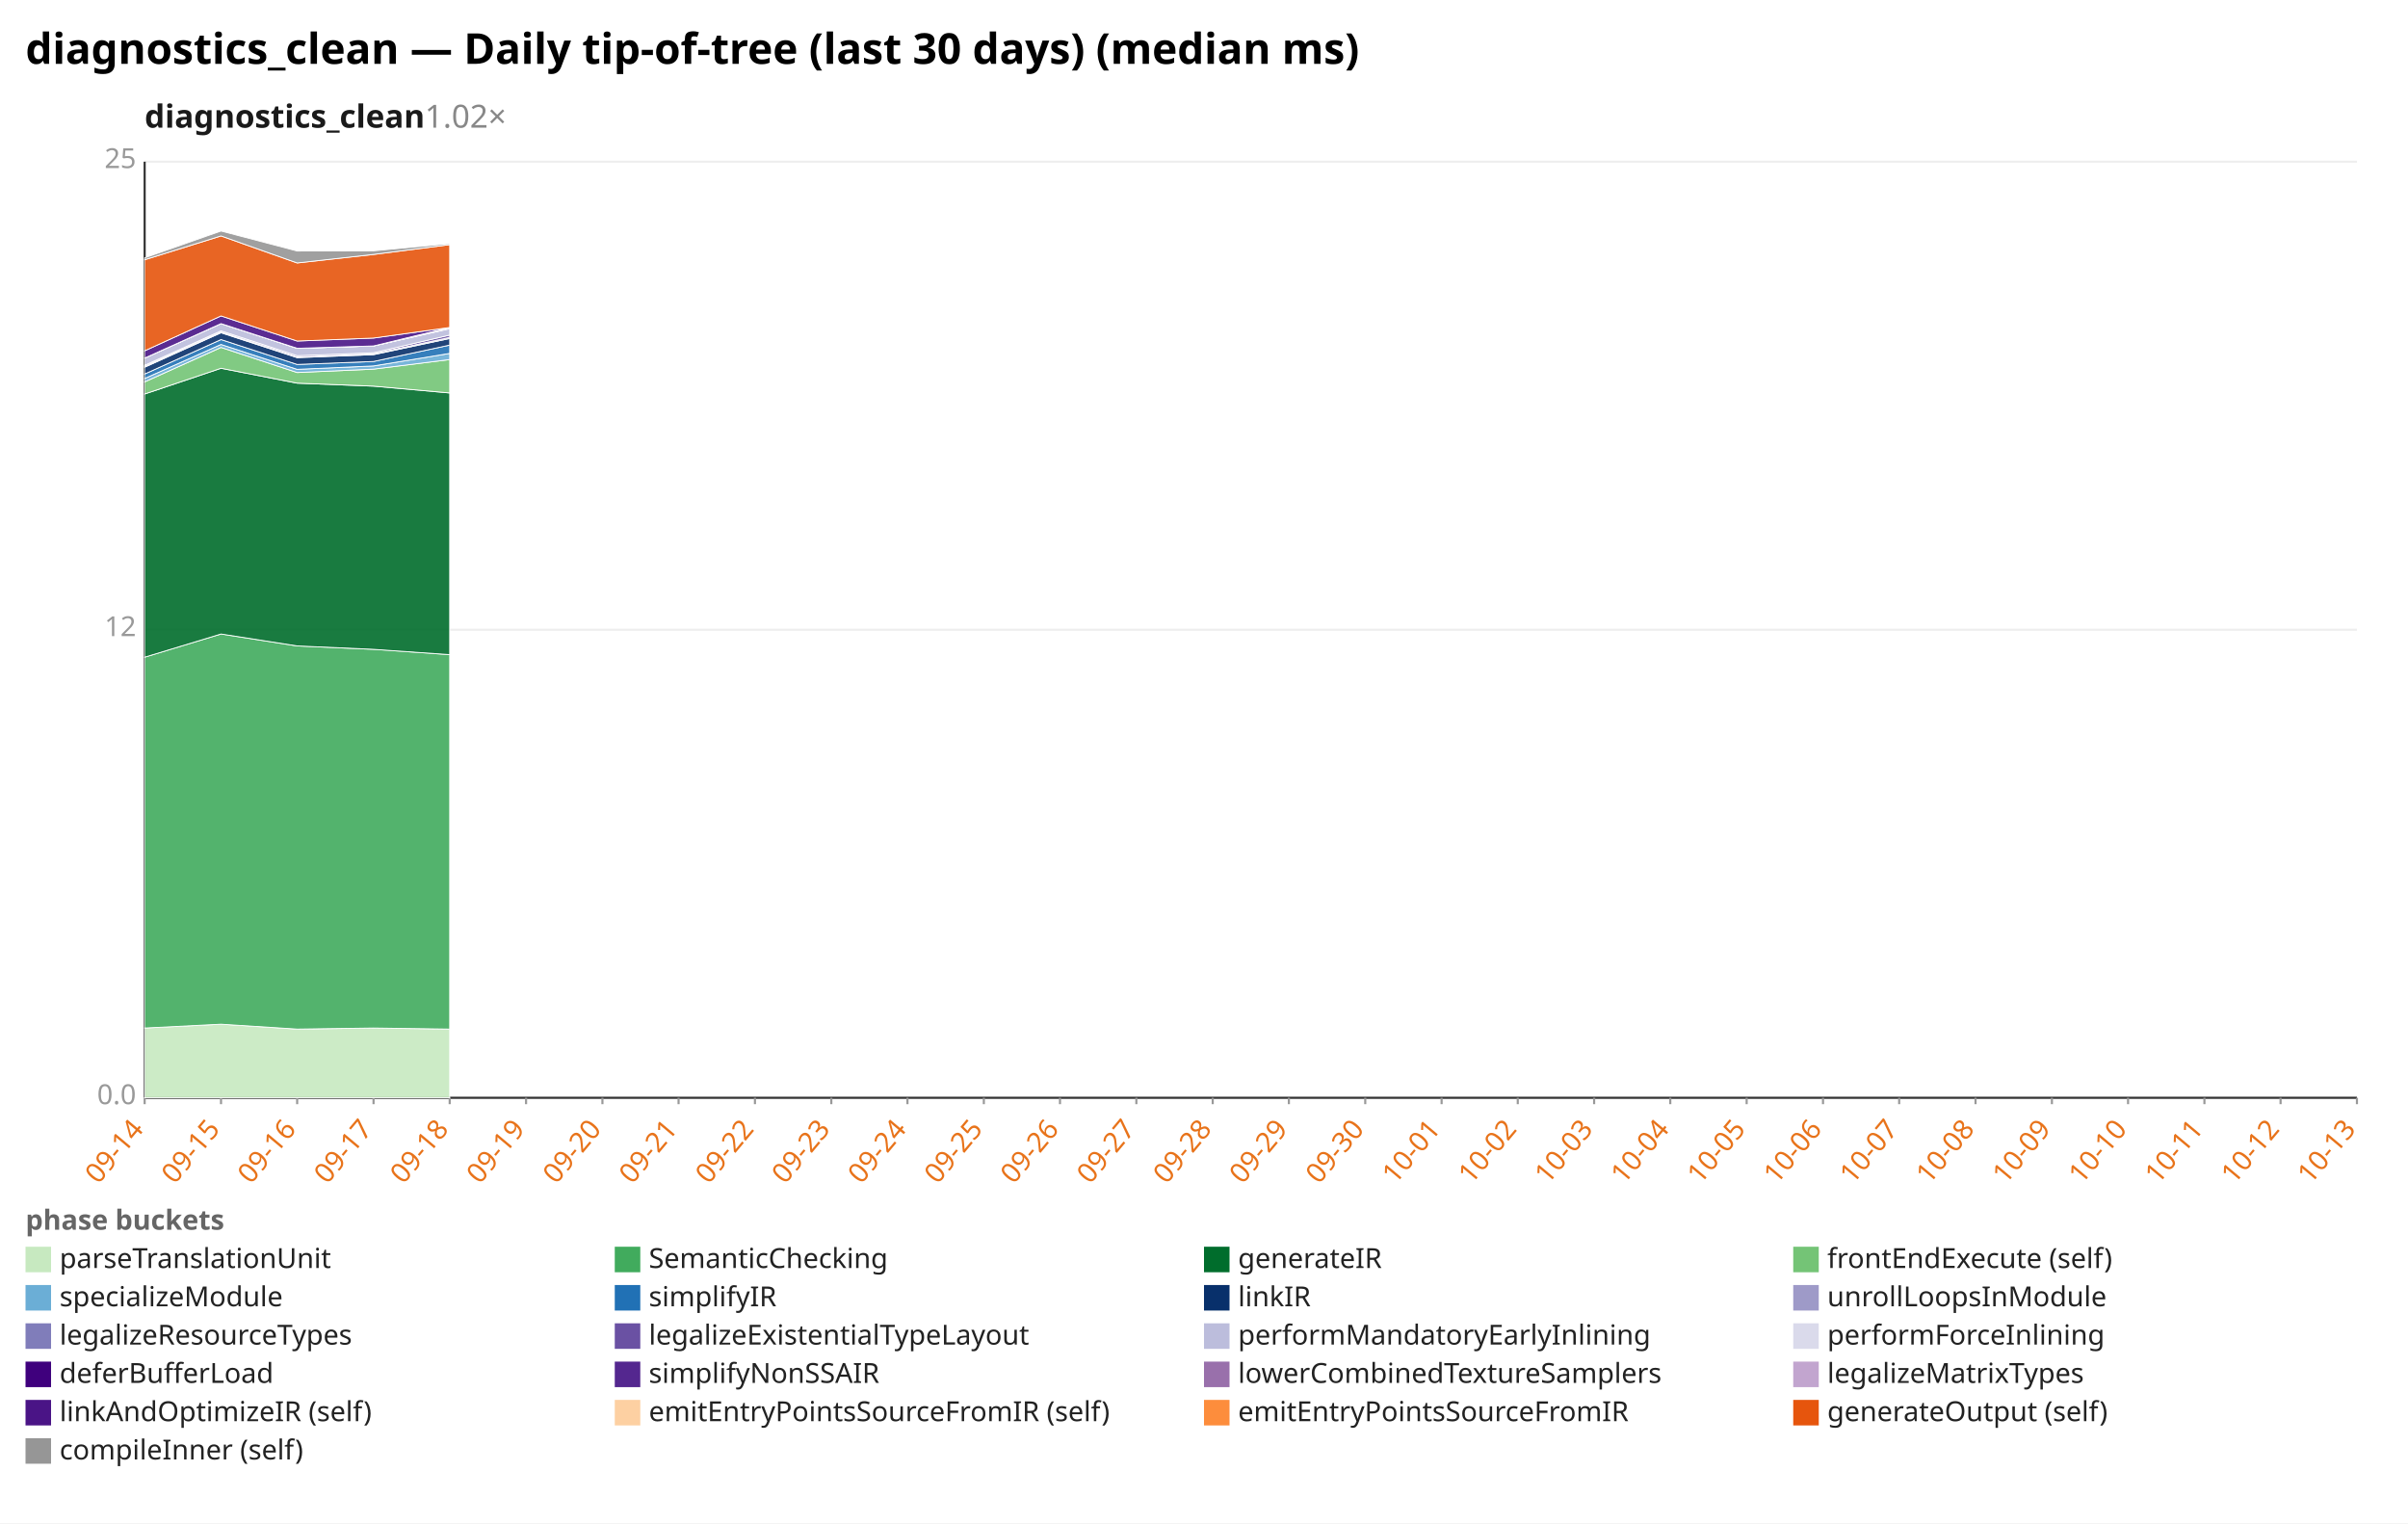
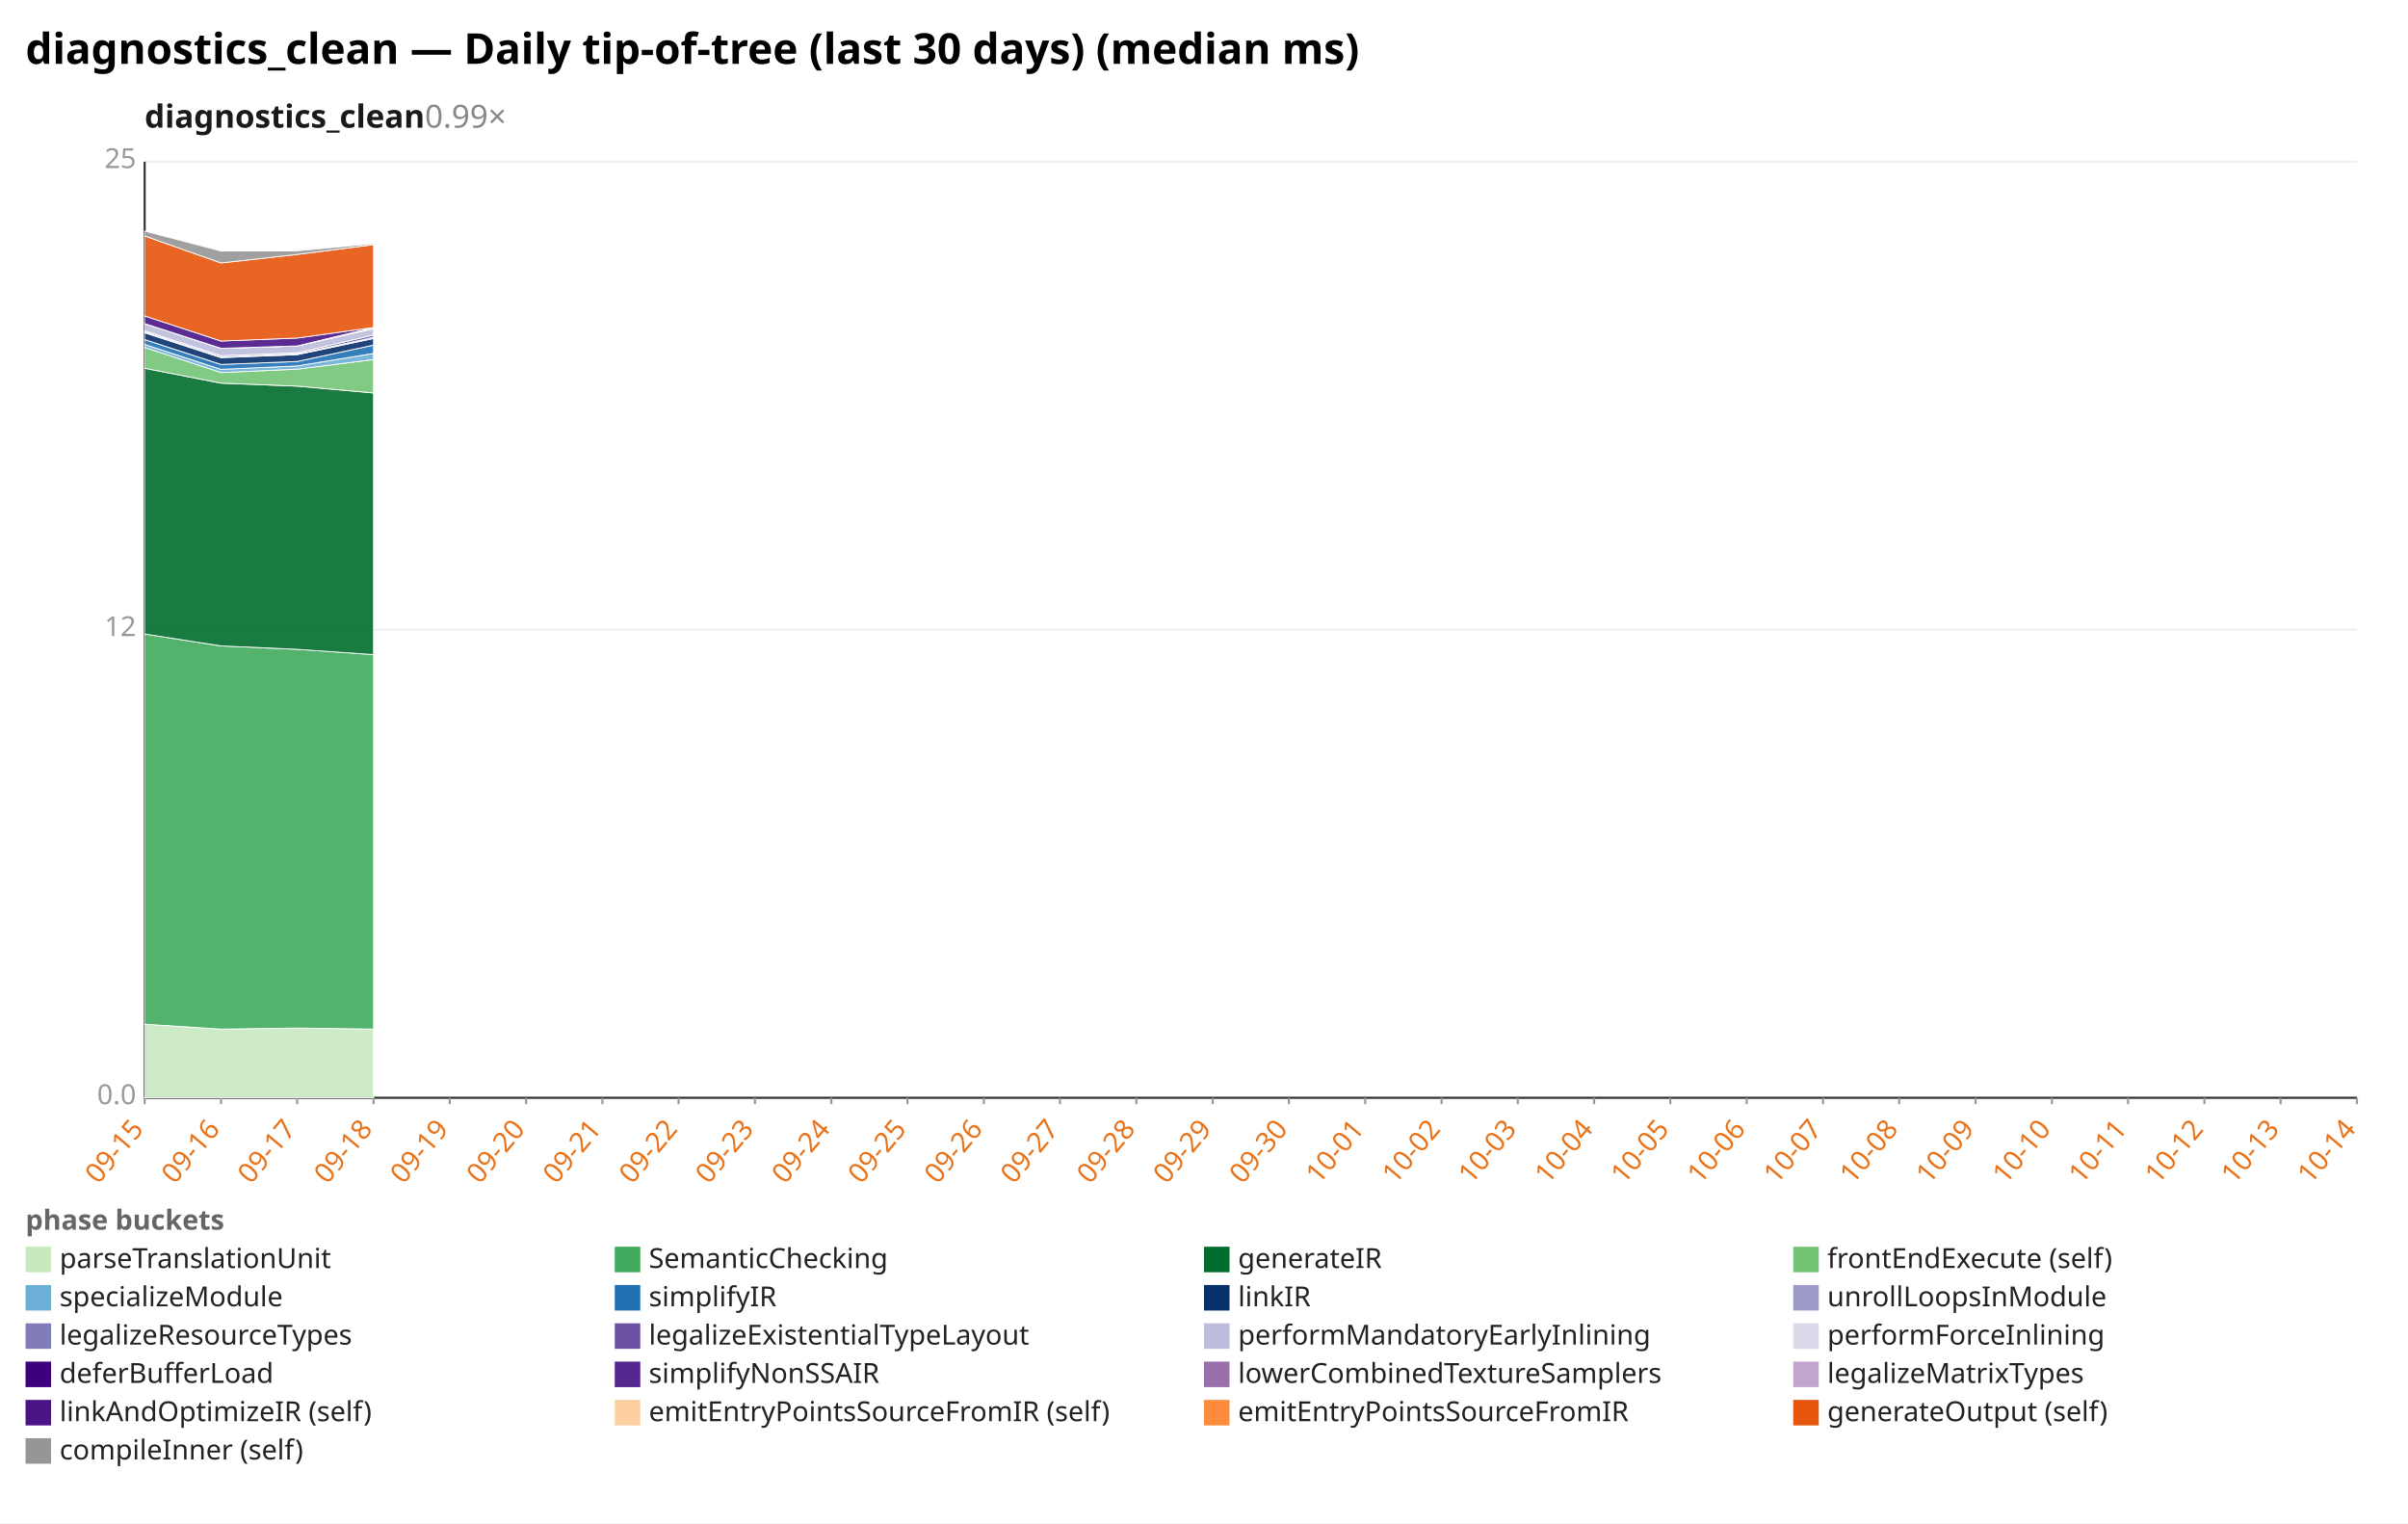
<svg xmlns="http://www.w3.org/2000/svg" width="1132" height="716" viewBox="0 0 1132 716" preserveAspectRatio="xMidYMid meet" font-family="sans-serif" font-size="13">
  <rect width="1132" height="716" fill="white" />
  <text x="12" y="30" font-size="20" font-weight="bold">diagnostics_clean — Daily tip-of-tree (last 30 days) (median ms)</text>
-   <text x="68" y="60" font-size="15" font-weight="600" fill="#1a1a1a">diagnostics_clean<tspan fill="#888" font-weight="400" text-decoration="none">  1.02×</tspan>
+   <text x="68" y="60" font-size="15" font-weight="600" fill="#1a1a1a">diagnostics_clean<tspan fill="#888" font-weight="400" text-decoration="none">  0.99×</tspan>
  </text>
  <line x1="68.0" y1="516.0" x2="1108.0" y2="516.0" stroke="#eee" />
  <text x="64.0" y="519.0" text-anchor="end" fill="#999">0.0</text>
  <line x1="68.0" y1="296.0" x2="1108.0" y2="296.0" stroke="#eee" />
  <text x="64.0" y="299.0" text-anchor="end" fill="#999">12</text>
  <line x1="68.0" y1="76.0" x2="1108.0" y2="76.0" stroke="#eee" />
  <text x="64.0" y="79.0" text-anchor="end" fill="#999">25</text>
  <line x1="68.0" y1="76.0" x2="68.0" y2="516.0" stroke="#333" />
  <line x1="68.0" y1="516.0" x2="1108.0" y2="516.0" stroke="#333" />
  <line x1="68.0" y1="516.0" x2="68.0" y2="519.0" stroke="#999" />
-   <text x="68.0" y="531.0" text-anchor="end" fill="#e8731a" transform="rotate(-50 68.0 531.0)">09-14</text>
+   <text x="68.0" y="531.0" text-anchor="end" fill="#e8731a" transform="rotate(-50 68.0 531.0)">09-15</text>
  <line x1="103.9" y1="516.0" x2="103.9" y2="519.0" stroke="#999" />
-   <text x="103.9" y="531.0" text-anchor="end" fill="#e8731a" transform="rotate(-50 103.9 531.0)">09-15</text>
+   <text x="103.9" y="531.0" text-anchor="end" fill="#e8731a" transform="rotate(-50 103.9 531.0)">09-16</text>
  <line x1="139.7" y1="516.0" x2="139.7" y2="519.0" stroke="#999" />
-   <text x="139.7" y="531.0" text-anchor="end" fill="#e8731a" transform="rotate(-50 139.7 531.0)">09-16</text>
+   <text x="139.7" y="531.0" text-anchor="end" fill="#e8731a" transform="rotate(-50 139.7 531.0)">09-17</text>
  <line x1="175.6" y1="516.0" x2="175.6" y2="519.0" stroke="#999" />
-   <text x="175.6" y="531.0" text-anchor="end" fill="#e8731a" transform="rotate(-50 175.6 531.0)">09-17</text>
+   <text x="175.6" y="531.0" text-anchor="end" fill="#e8731a" transform="rotate(-50 175.6 531.0)">09-18</text>
  <line x1="211.4" y1="516.0" x2="211.4" y2="519.0" stroke="#999" />
-   <text x="211.4" y="531.0" text-anchor="end" fill="#e8731a" transform="rotate(-50 211.4 531.0)">09-18</text>
+   <text x="211.4" y="531.0" text-anchor="end" fill="#e8731a" transform="rotate(-50 211.4 531.0)">09-19</text>
  <line x1="247.3" y1="516.0" x2="247.3" y2="519.0" stroke="#999" />
-   <text x="247.3" y="531.0" text-anchor="end" fill="#e8731a" transform="rotate(-50 247.3 531.0)">09-19</text>
+   <text x="247.3" y="531.0" text-anchor="end" fill="#e8731a" transform="rotate(-50 247.3 531.0)">09-20</text>
  <line x1="283.2" y1="516.0" x2="283.2" y2="519.0" stroke="#999" />
-   <text x="283.2" y="531.0" text-anchor="end" fill="#e8731a" transform="rotate(-50 283.2 531.0)">09-20</text>
+   <text x="283.2" y="531.0" text-anchor="end" fill="#e8731a" transform="rotate(-50 283.2 531.0)">09-21</text>
  <line x1="319.0" y1="516.0" x2="319.0" y2="519.0" stroke="#999" />
-   <text x="319.0" y="531.0" text-anchor="end" fill="#e8731a" transform="rotate(-50 319.0 531.0)">09-21</text>
+   <text x="319.0" y="531.0" text-anchor="end" fill="#e8731a" transform="rotate(-50 319.0 531.0)">09-22</text>
  <line x1="354.9" y1="516.0" x2="354.9" y2="519.0" stroke="#999" />
-   <text x="354.9" y="531.0" text-anchor="end" fill="#e8731a" transform="rotate(-50 354.9 531.0)">09-22</text>
+   <text x="354.9" y="531.0" text-anchor="end" fill="#e8731a" transform="rotate(-50 354.9 531.0)">09-23</text>
  <line x1="390.8" y1="516.0" x2="390.8" y2="519.0" stroke="#999" />
-   <text x="390.8" y="531.0" text-anchor="end" fill="#e8731a" transform="rotate(-50 390.8 531.0)">09-23</text>
+   <text x="390.8" y="531.0" text-anchor="end" fill="#e8731a" transform="rotate(-50 390.8 531.0)">09-24</text>
  <line x1="426.6" y1="516.0" x2="426.6" y2="519.0" stroke="#999" />
-   <text x="426.6" y="531.0" text-anchor="end" fill="#e8731a" transform="rotate(-50 426.6 531.0)">09-24</text>
+   <text x="426.6" y="531.0" text-anchor="end" fill="#e8731a" transform="rotate(-50 426.6 531.0)">09-25</text>
  <line x1="462.5" y1="516.0" x2="462.5" y2="519.0" stroke="#999" />
-   <text x="462.5" y="531.0" text-anchor="end" fill="#e8731a" transform="rotate(-50 462.5 531.0)">09-25</text>
+   <text x="462.5" y="531.0" text-anchor="end" fill="#e8731a" transform="rotate(-50 462.5 531.0)">09-26</text>
  <line x1="498.3" y1="516.0" x2="498.3" y2="519.0" stroke="#999" />
-   <text x="498.3" y="531.0" text-anchor="end" fill="#e8731a" transform="rotate(-50 498.3 531.0)">09-26</text>
+   <text x="498.3" y="531.0" text-anchor="end" fill="#e8731a" transform="rotate(-50 498.3 531.0)">09-27</text>
  <line x1="534.2" y1="516.0" x2="534.2" y2="519.0" stroke="#999" />
-   <text x="534.2" y="531.0" text-anchor="end" fill="#e8731a" transform="rotate(-50 534.2 531.0)">09-27</text>
+   <text x="534.2" y="531.0" text-anchor="end" fill="#e8731a" transform="rotate(-50 534.2 531.0)">09-28</text>
  <line x1="570.1" y1="516.0" x2="570.1" y2="519.0" stroke="#999" />
-   <text x="570.1" y="531.0" text-anchor="end" fill="#e8731a" transform="rotate(-50 570.1 531.0)">09-28</text>
+   <text x="570.1" y="531.0" text-anchor="end" fill="#e8731a" transform="rotate(-50 570.1 531.0)">09-29</text>
  <line x1="605.9" y1="516.0" x2="605.9" y2="519.0" stroke="#999" />
-   <text x="605.9" y="531.0" text-anchor="end" fill="#e8731a" transform="rotate(-50 605.9 531.0)">09-29</text>
+   <text x="605.9" y="531.0" text-anchor="end" fill="#e8731a" transform="rotate(-50 605.9 531.0)">09-30</text>
  <line x1="641.8" y1="516.0" x2="641.8" y2="519.0" stroke="#999" />
-   <text x="641.8" y="531.0" text-anchor="end" fill="#e8731a" transform="rotate(-50 641.8 531.0)">09-30</text>
+   <text x="641.8" y="531.0" text-anchor="end" fill="#e8731a" transform="rotate(-50 641.8 531.0)">10-01</text>
  <line x1="677.7" y1="516.0" x2="677.7" y2="519.0" stroke="#999" />
-   <text x="677.7" y="531.0" text-anchor="end" fill="#e8731a" transform="rotate(-50 677.7 531.0)">10-01</text>
+   <text x="677.7" y="531.0" text-anchor="end" fill="#e8731a" transform="rotate(-50 677.7 531.0)">10-02</text>
  <line x1="713.5" y1="516.0" x2="713.5" y2="519.0" stroke="#999" />
-   <text x="713.5" y="531.0" text-anchor="end" fill="#e8731a" transform="rotate(-50 713.5 531.0)">10-02</text>
+   <text x="713.5" y="531.0" text-anchor="end" fill="#e8731a" transform="rotate(-50 713.5 531.0)">10-03</text>
  <line x1="749.4" y1="516.0" x2="749.4" y2="519.0" stroke="#999" />
-   <text x="749.4" y="531.0" text-anchor="end" fill="#e8731a" transform="rotate(-50 749.4 531.0)">10-03</text>
+   <text x="749.4" y="531.0" text-anchor="end" fill="#e8731a" transform="rotate(-50 749.4 531.0)">10-04</text>
  <line x1="785.2" y1="516.0" x2="785.2" y2="519.0" stroke="#999" />
-   <text x="785.2" y="531.0" text-anchor="end" fill="#e8731a" transform="rotate(-50 785.2 531.0)">10-04</text>
+   <text x="785.2" y="531.0" text-anchor="end" fill="#e8731a" transform="rotate(-50 785.2 531.0)">10-05</text>
  <line x1="821.1" y1="516.0" x2="821.1" y2="519.0" stroke="#999" />
-   <text x="821.1" y="531.0" text-anchor="end" fill="#e8731a" transform="rotate(-50 821.1 531.0)">10-05</text>
+   <text x="821.1" y="531.0" text-anchor="end" fill="#e8731a" transform="rotate(-50 821.1 531.0)">10-06</text>
  <line x1="857.0" y1="516.0" x2="857.0" y2="519.0" stroke="#999" />
-   <text x="857.0" y="531.0" text-anchor="end" fill="#e8731a" transform="rotate(-50 857.0 531.0)">10-06</text>
+   <text x="857.0" y="531.0" text-anchor="end" fill="#e8731a" transform="rotate(-50 857.0 531.0)">10-07</text>
  <line x1="892.8" y1="516.0" x2="892.8" y2="519.0" stroke="#999" />
-   <text x="892.8" y="531.0" text-anchor="end" fill="#e8731a" transform="rotate(-50 892.8 531.0)">10-07</text>
+   <text x="892.8" y="531.0" text-anchor="end" fill="#e8731a" transform="rotate(-50 892.8 531.0)">10-08</text>
  <line x1="928.7" y1="516.0" x2="928.7" y2="519.0" stroke="#999" />
-   <text x="928.7" y="531.0" text-anchor="end" fill="#e8731a" transform="rotate(-50 928.7 531.0)">10-08</text>
+   <text x="928.7" y="531.0" text-anchor="end" fill="#e8731a" transform="rotate(-50 928.7 531.0)">10-09</text>
  <line x1="964.6" y1="516.0" x2="964.6" y2="519.0" stroke="#999" />
-   <text x="964.6" y="531.0" text-anchor="end" fill="#e8731a" transform="rotate(-50 964.6 531.0)">10-09</text>
+   <text x="964.6" y="531.0" text-anchor="end" fill="#e8731a" transform="rotate(-50 964.6 531.0)">10-10</text>
  <line x1="1000.4" y1="516.0" x2="1000.4" y2="519.0" stroke="#999" />
-   <text x="1000.4" y="531.0" text-anchor="end" fill="#e8731a" transform="rotate(-50 1000.4 531.0)">10-10</text>
+   <text x="1000.4" y="531.0" text-anchor="end" fill="#e8731a" transform="rotate(-50 1000.4 531.0)">10-11</text>
  <line x1="1036.3" y1="516.0" x2="1036.3" y2="519.0" stroke="#999" />
-   <text x="1036.3" y="531.0" text-anchor="end" fill="#e8731a" transform="rotate(-50 1036.3 531.0)">10-11</text>
+   <text x="1036.3" y="531.0" text-anchor="end" fill="#e8731a" transform="rotate(-50 1036.3 531.0)">10-12</text>
  <line x1="1072.1" y1="516.0" x2="1072.1" y2="519.0" stroke="#999" />
-   <text x="1072.1" y="531.0" text-anchor="end" fill="#e8731a" transform="rotate(-50 1072.1 531.0)">10-12</text>
+   <text x="1072.1" y="531.0" text-anchor="end" fill="#e8731a" transform="rotate(-50 1072.1 531.0)">10-13</text>
  <line x1="1108.0" y1="516.0" x2="1108.0" y2="519.0" stroke="#999" />
-   <text x="1108.0" y="531.0" text-anchor="end" fill="#e8731a" transform="rotate(-50 1108.0 531.0)">10-13</text>
-   <polygon points="68.0,483.2 103.9,481.4 139.7,483.7 175.6,483.2 211.4,483.7 211.4,516.0 175.6,516.0 139.7,516.0 103.9,516.0 68.0,516.0" fill="#c7e9c0" fill-opacity="0.9" stroke="#fff" stroke-width="0.4" />
-   <polygon points="68.0,308.9 103.9,298.0 139.7,303.6 175.6,305.2 211.4,307.7 211.4,483.7 175.6,483.2 139.7,483.7 103.9,481.4 68.0,483.2" fill="#41ab5d" fill-opacity="0.9" stroke="#fff" stroke-width="0.4" />
-   <polygon points="68.0,185.2 103.9,173.1 139.7,180.1 175.6,181.5 211.4,184.7 211.4,307.7 175.6,305.2 139.7,303.6 103.9,298.0 68.0,308.9" fill="#006d2c" fill-opacity="0.9" stroke="#fff" stroke-width="0.4" />
-   <polygon points="68.0,179.5 103.9,163.3 139.7,175.1 175.6,173.5 211.4,169.0 211.4,184.7 175.6,181.5 139.7,180.1 103.9,173.1 68.0,185.2" fill="#74c476" fill-opacity="0.9" stroke="#fff" stroke-width="0.4" />
-   <polygon points="68.0,177.9 103.9,161.9 139.7,173.6 175.6,172.0 211.4,166.1 211.4,169.0 175.6,173.5 139.7,175.1 103.9,163.3 68.0,179.5" fill="#6baed6" fill-opacity="0.9" stroke="#fff" stroke-width="0.4" />
-   <polygon points="68.0,175.8 103.9,159.6 139.7,171.3 175.6,169.9 211.4,162.2 211.4,166.1 175.6,172.0 139.7,173.6 103.9,161.9 68.0,177.9" fill="#2171b5" fill-opacity="0.9" stroke="#fff" stroke-width="0.4" />
-   <polygon points="68.0,172.6 103.9,156.4 139.7,168.1 175.6,166.7 211.4,159.1 211.4,162.2 175.6,169.9 139.7,171.3 103.9,159.6 68.0,175.8" fill="#08306b" fill-opacity="0.9" stroke="#fff" stroke-width="0.4" />
-   <polygon points="68.0,172.2 103.9,156.0 139.7,167.8 175.6,166.3 211.4,158.6 211.4,159.1 175.6,166.7 139.7,168.1 103.9,156.4 68.0,172.6" fill="#807dba" fill-opacity="0.9" stroke="#fff" stroke-width="0.4" />
-   <polygon points="68.0,171.7 103.9,155.5 139.7,167.2 175.6,165.8 211.4,157.5 211.4,158.6 175.6,166.3 139.7,167.8 103.9,156.0 68.0,172.2" fill="#6a51a3" fill-opacity="0.9" stroke="#fff" stroke-width="0.4" />
-   <polygon points="68.0,168.3 103.9,152.1 139.7,163.7 175.6,162.6 211.4,154.5 211.4,157.5 175.6,165.8 139.7,167.2 103.9,155.5 68.0,171.7" fill="#bcbddc" fill-opacity="0.9" stroke="#fff" stroke-width="0.4" />
-   <polygon points="68.0,168.3 103.9,152.1 139.7,163.7 175.6,162.6 211.4,154.3 211.4,154.5 175.6,162.6 139.7,163.7 103.9,152.1 68.0,168.3" fill="#dadaeb" fill-opacity="0.9" stroke="#fff" stroke-width="0.4" />
-   <polygon points="68.0,168.3 103.9,152.1 139.7,163.7 175.6,162.6 211.4,154.2 211.4,154.3 175.6,162.6 139.7,163.7 103.9,152.1 68.0,168.3" fill="#3f007d" fill-opacity="0.9" stroke="#fff" stroke-width="0.4" />
-   <polygon points="68.0,168.3 103.9,152.1 139.7,163.7 175.6,162.6 211.4,153.9 211.4,154.2 175.6,162.6 139.7,163.7 103.9,152.1 68.0,168.3" fill="#54278f" fill-opacity="0.9" stroke="#fff" stroke-width="0.4" />
-   <polygon points="68.0,164.9 103.9,148.5 139.7,160.3 175.6,158.9 211.4,153.9 211.4,153.9 175.6,162.6 139.7,163.7 103.9,152.1 68.0,168.3" fill="#4a1486" fill-opacity="0.9" stroke="#fff" stroke-width="0.4" />
-   <polygon points="68.0,122.1 103.9,110.9 139.7,123.6 175.6,119.6 211.4,115.0 211.4,153.9 175.6,158.9 139.7,160.3 103.9,148.5 68.0,164.9" fill="#e6550d" fill-opacity="0.9" stroke="#fff" stroke-width="0.4" />
-   <polygon points="68.0,121.2 103.9,108.6 139.7,118.0 175.6,117.9 211.4,114.5 211.4,115.0 175.6,119.6 139.7,123.6 103.9,110.9 68.0,122.1" fill="#969696" fill-opacity="0.9" stroke="#fff" stroke-width="0.4" />
+   <text x="1108.0" y="531.0" text-anchor="end" fill="#e8731a" transform="rotate(-50 1108.0 531.0)">10-14</text>
+   <polygon points="68.0,481.4 103.9,483.7 139.7,483.2 175.6,483.7 175.6,516.0 139.7,516.0 103.9,516.0 68.0,516.0" fill="#c7e9c0" fill-opacity="0.9" stroke="#fff" stroke-width="0.4" />
+   <polygon points="68.0,298.0 103.9,303.6 139.7,305.2 175.6,307.7 175.6,483.7 139.7,483.2 103.9,483.7 68.0,481.4" fill="#41ab5d" fill-opacity="0.9" stroke="#fff" stroke-width="0.4" />
+   <polygon points="68.0,173.1 103.9,180.1 139.7,181.5 175.6,184.7 175.6,307.7 139.7,305.2 103.9,303.6 68.0,298.0" fill="#006d2c" fill-opacity="0.9" stroke="#fff" stroke-width="0.4" />
+   <polygon points="68.0,163.3 103.9,175.1 139.7,173.5 175.6,169.0 175.6,184.7 139.7,181.5 103.9,180.1 68.0,173.1" fill="#74c476" fill-opacity="0.9" stroke="#fff" stroke-width="0.4" />
+   <polygon points="68.0,161.9 103.9,173.6 139.7,172.0 175.6,166.1 175.6,169.0 139.7,173.5 103.9,175.1 68.0,163.3" fill="#6baed6" fill-opacity="0.9" stroke="#fff" stroke-width="0.4" />
+   <polygon points="68.0,159.6 103.9,171.3 139.7,169.9 175.6,162.2 175.6,166.1 139.7,172.0 103.9,173.6 68.0,161.9" fill="#2171b5" fill-opacity="0.9" stroke="#fff" stroke-width="0.4" />
+   <polygon points="68.0,156.4 103.9,168.1 139.7,166.7 175.6,159.1 175.6,162.2 139.7,169.9 103.9,171.3 68.0,159.6" fill="#08306b" fill-opacity="0.9" stroke="#fff" stroke-width="0.4" />
+   <polygon points="68.0,156.0 103.9,167.8 139.7,166.3 175.6,158.6 175.6,159.1 139.7,166.7 103.9,168.1 68.0,156.4" fill="#807dba" fill-opacity="0.9" stroke="#fff" stroke-width="0.4" />
+   <polygon points="68.0,155.5 103.9,167.2 139.7,165.8 175.6,157.5 175.6,158.6 139.7,166.3 103.9,167.8 68.0,156.0" fill="#6a51a3" fill-opacity="0.9" stroke="#fff" stroke-width="0.4" />
+   <polygon points="68.0,152.1 103.9,163.7 139.7,162.6 175.6,154.5 175.6,157.5 139.7,165.8 103.9,167.2 68.0,155.5" fill="#bcbddc" fill-opacity="0.9" stroke="#fff" stroke-width="0.4" />
+   <polygon points="68.0,152.1 103.9,163.7 139.7,162.6 175.6,154.3 175.6,154.5 139.7,162.6 103.9,163.7 68.0,152.1" fill="#dadaeb" fill-opacity="0.9" stroke="#fff" stroke-width="0.4" />
+   <polygon points="68.0,152.1 103.9,163.7 139.7,162.6 175.6,154.2 175.6,154.3 139.7,162.6 103.9,163.7 68.0,152.1" fill="#3f007d" fill-opacity="0.9" stroke="#fff" stroke-width="0.4" />
+   <polygon points="68.0,152.1 103.9,163.7 139.7,162.6 175.6,153.9 175.6,154.2 139.7,162.6 103.9,163.7 68.0,152.1" fill="#54278f" fill-opacity="0.9" stroke="#fff" stroke-width="0.4" />
+   <polygon points="68.0,148.5 103.9,160.3 139.7,158.9 175.6,153.9 175.6,153.9 139.7,162.6 103.9,163.7 68.0,152.1" fill="#4a1486" fill-opacity="0.9" stroke="#fff" stroke-width="0.4" />
+   <polygon points="68.0,110.9 103.9,123.6 139.7,119.6 175.6,115.0 175.6,153.9 139.7,158.9 103.9,160.3 68.0,148.5" fill="#e6550d" fill-opacity="0.9" stroke="#fff" stroke-width="0.4" />
+   <polygon points="68.0,108.6 103.9,118.0 139.7,117.9 175.6,114.5 175.6,115.0 139.7,119.6 103.9,123.6 68.0,110.9" fill="#969696" fill-opacity="0.9" stroke="#fff" stroke-width="0.4" />
  <text x="12" y="578" fill="#666" font-weight="600">phase buckets</text>
  <rect x="12" y="586" width="12" height="12" fill="#c7e9c0" />
  <text x="28" y="596" fill="#222">parseTranslationUnit</text>
  <rect x="289" y="586" width="12" height="12" fill="#41ab5d" />
  <text x="305" y="596" fill="#222">SemanticChecking</text>
  <rect x="566" y="586" width="12" height="12" fill="#006d2c" />
  <text x="582" y="596" fill="#222">generateIR</text>
  <rect x="843" y="586" width="12" height="12" fill="#74c476" />
  <text x="859" y="596" fill="#222">frontEndExecute (self)</text>
  <rect x="12" y="604" width="12" height="12" fill="#6baed6" />
  <text x="28" y="614" fill="#222">specializeModule</text>
  <rect x="289" y="604" width="12" height="12" fill="#2171b5" />
  <text x="305" y="614" fill="#222">simplifyIR</text>
  <rect x="566" y="604" width="12" height="12" fill="#08306b" />
  <text x="582" y="614" fill="#222">linkIR</text>
  <rect x="843" y="604" width="12" height="12" fill="#9e9ac8" />
  <text x="859" y="614" fill="#222">unrollLoopsInModule</text>
  <rect x="12" y="622" width="12" height="12" fill="#807dba" />
  <text x="28" y="632" fill="#222">legalizeResourceTypes</text>
  <rect x="289" y="622" width="12" height="12" fill="#6a51a3" />
  <text x="305" y="632" fill="#222">legalizeExistentialTypeLayout</text>
  <rect x="566" y="622" width="12" height="12" fill="#bcbddc" />
  <text x="582" y="632" fill="#222">performMandatoryEarlyInlining</text>
  <rect x="843" y="622" width="12" height="12" fill="#dadaeb" />
  <text x="859" y="632" fill="#222">performForceInlining</text>
  <rect x="12" y="640" width="12" height="12" fill="#3f007d" />
  <text x="28" y="650" fill="#222">deferBufferLoad</text>
  <rect x="289" y="640" width="12" height="12" fill="#54278f" />
  <text x="305" y="650" fill="#222">simplifyNonSSAIR</text>
  <rect x="566" y="640" width="12" height="12" fill="#9970ab" />
  <text x="582" y="650" fill="#222">lowerCombinedTextureSamplers</text>
  <rect x="843" y="640" width="12" height="12" fill="#c2a5cf" />
  <text x="859" y="650" fill="#222">legalizeMatrixTypes</text>
  <rect x="12" y="658" width="12" height="12" fill="#4a1486" />
  <text x="28" y="668" fill="#222">linkAndOptimizeIR (self)</text>
  <rect x="289" y="658" width="12" height="12" fill="#fdd0a2" />
  <text x="305" y="668" fill="#222">emitEntryPointsSourceFromIR (self)</text>
  <rect x="566" y="658" width="12" height="12" fill="#fd8d3c" />
  <text x="582" y="668" fill="#222">emitEntryPointsSourceFromIR</text>
  <rect x="843" y="658" width="12" height="12" fill="#e6550d" />
  <text x="859" y="668" fill="#222">generateOutput (self)</text>
  <rect x="12" y="676" width="12" height="12" fill="#969696" />
  <text x="28" y="686" fill="#222">compileInner (self)</text>
</svg>
